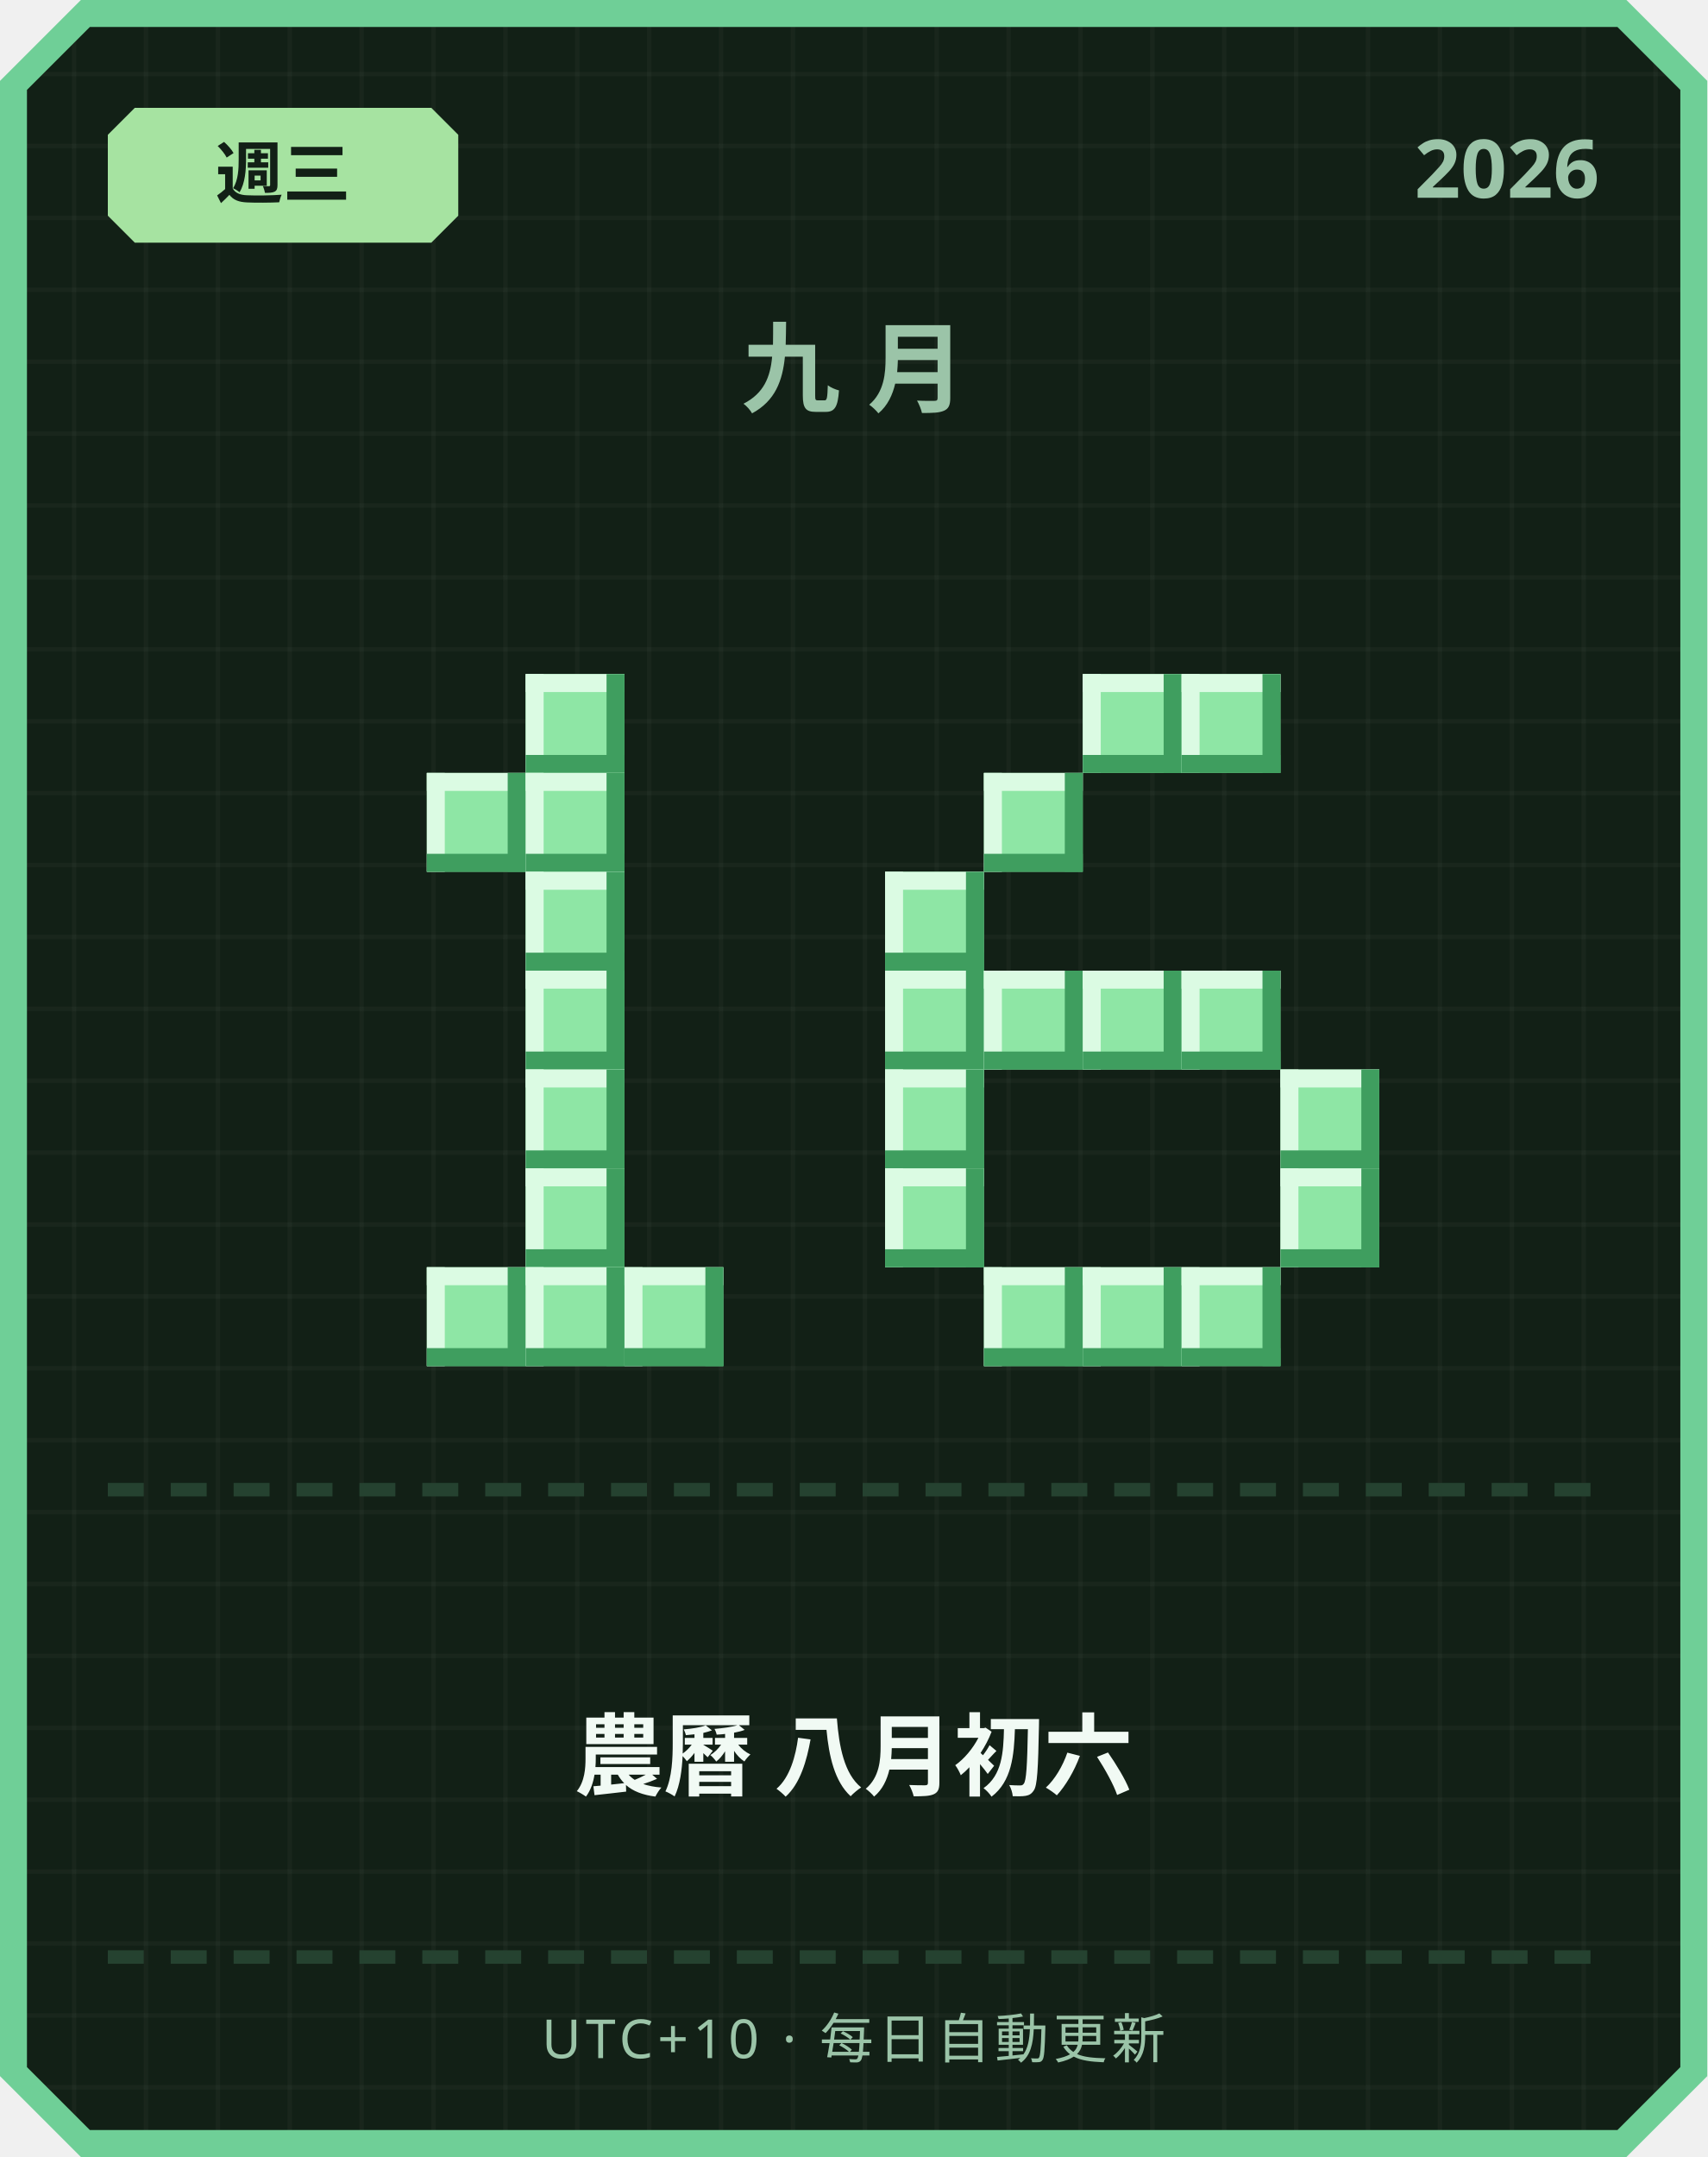
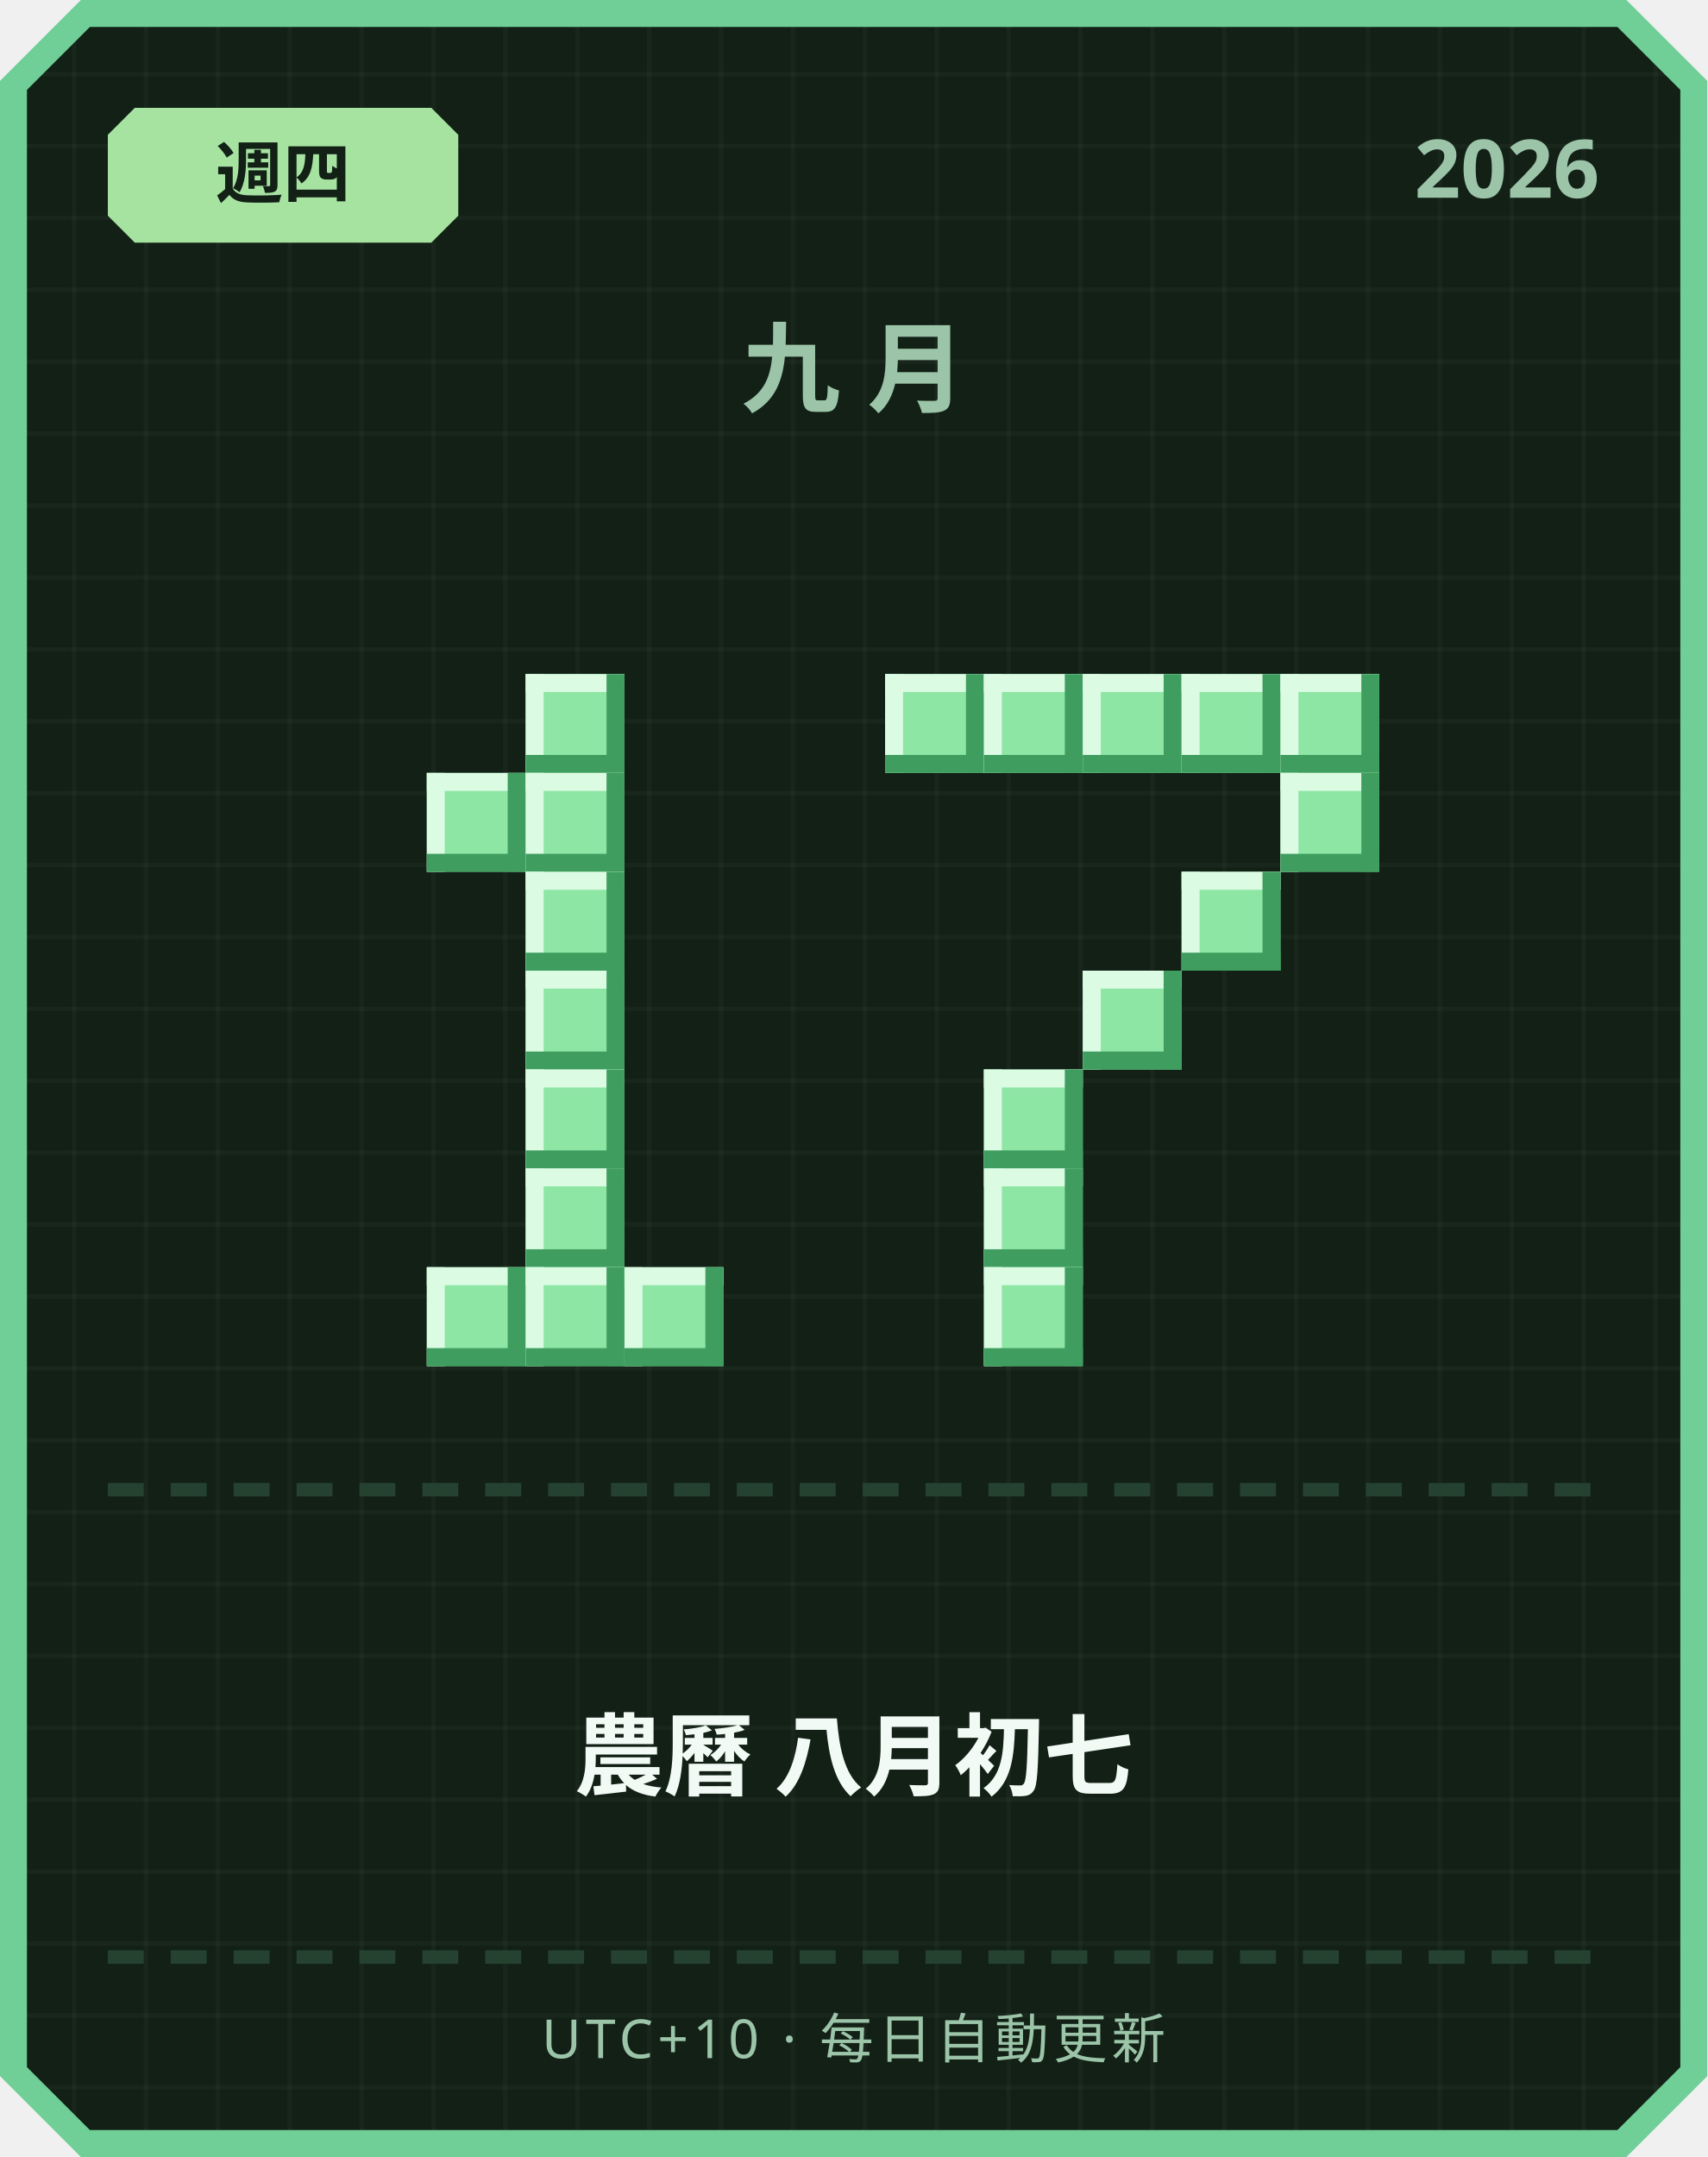
<svg xmlns="http://www.w3.org/2000/svg" width="380" height="480" viewBox="0 0 380 480">
  <defs>
    <pattern id="grid" width="16" height="16" patternUnits="userSpaceOnUse">
      <rect width="16" height="16" fill="#122016" />
      <rect width="1" height="16" fill="#ffffff" opacity="0.03" />
      <rect width="16" height="1" fill="#ffffff" opacity="0.03" />
    </pattern>
  </defs>
  <path d="M 18,0 L 362,0 L 380,18 L 380,462 L 362,480 L 18,480 L 0,462 L 0,18 Z" fill="#6fcf97" />
  <path d="M 20,6 L 360,6 L 374,20 L 374,460 L 360,474 L 20,474 L 6,460 L 6,20 Z" fill="url(#grid)" />
  <path d="M 30,24 L 96,24 L 102,30 L 102,48 L 96,54 L 30,54 L 24,48 L 24,30 Z" fill="#a6e3a1" />
-   <text x="63" y="44" text-anchor="middle" font-family="'Segoe UI', sans-serif" font-size="15" font-weight="700" fill="#122016">週三</text>
+   <text x="63" y="44" text-anchor="middle" font-family="'Segoe UI', sans-serif" font-size="15" font-weight="700" fill="#122016">週四</text>
  <text x="356" y="44" text-anchor="end" font-family="'Segoe UI', sans-serif" font-size="18" font-weight="700" fill="#9bc4a8">2026</text>
  <text x="190" y="90" text-anchor="middle" font-family="'Segoe UI', sans-serif" font-size="22" font-weight="700" letter-spacing="6" fill="#9bc4a8">九月</text>
  <rect x="117" y="150" width="22" height="22" fill="#8ee6a5" />
  <rect x="117" y="150" width="22" height="4" fill="#dbfbe3" />
  <rect x="117" y="150" width="4" height="22" fill="#dbfbe3" />
  <rect x="117" y="168" width="22" height="4" fill="#3f9e5f" />
  <rect x="135" y="150" width="4" height="22" fill="#3f9e5f" />
  <rect x="95" y="172" width="22" height="22" fill="#8ee6a5" />
  <rect x="95" y="172" width="22" height="4" fill="#dbfbe3" />
  <rect x="95" y="172" width="4" height="22" fill="#dbfbe3" />
  <rect x="95" y="190" width="22" height="4" fill="#3f9e5f" />
  <rect x="113" y="172" width="4" height="22" fill="#3f9e5f" />
  <rect x="117" y="172" width="22" height="22" fill="#8ee6a5" />
  <rect x="117" y="172" width="22" height="4" fill="#dbfbe3" />
  <rect x="117" y="172" width="4" height="22" fill="#dbfbe3" />
  <rect x="117" y="190" width="22" height="4" fill="#3f9e5f" />
  <rect x="135" y="172" width="4" height="22" fill="#3f9e5f" />
  <rect x="117" y="194" width="22" height="22" fill="#8ee6a5" />
  <rect x="117" y="194" width="22" height="4" fill="#dbfbe3" />
  <rect x="117" y="194" width="4" height="22" fill="#dbfbe3" />
  <rect x="117" y="212" width="22" height="4" fill="#3f9e5f" />
  <rect x="135" y="194" width="4" height="22" fill="#3f9e5f" />
  <rect x="117" y="216" width="22" height="22" fill="#8ee6a5" />
  <rect x="117" y="216" width="22" height="4" fill="#dbfbe3" />
  <rect x="117" y="216" width="4" height="22" fill="#dbfbe3" />
  <rect x="117" y="234" width="22" height="4" fill="#3f9e5f" />
  <rect x="135" y="216" width="4" height="22" fill="#3f9e5f" />
  <rect x="117" y="238" width="22" height="22" fill="#8ee6a5" />
  <rect x="117" y="238" width="22" height="4" fill="#dbfbe3" />
  <rect x="117" y="238" width="4" height="22" fill="#dbfbe3" />
  <rect x="117" y="256" width="22" height="4" fill="#3f9e5f" />
  <rect x="135" y="238" width="4" height="22" fill="#3f9e5f" />
  <rect x="117" y="260" width="22" height="22" fill="#8ee6a5" />
  <rect x="117" y="260" width="22" height="4" fill="#dbfbe3" />
  <rect x="117" y="260" width="4" height="22" fill="#dbfbe3" />
  <rect x="117" y="278" width="22" height="4" fill="#3f9e5f" />
  <rect x="135" y="260" width="4" height="22" fill="#3f9e5f" />
  <rect x="95" y="282" width="22" height="22" fill="#8ee6a5" />
  <rect x="95" y="282" width="22" height="4" fill="#dbfbe3" />
  <rect x="95" y="282" width="4" height="22" fill="#dbfbe3" />
  <rect x="95" y="300" width="22" height="4" fill="#3f9e5f" />
  <rect x="113" y="282" width="4" height="22" fill="#3f9e5f" />
  <rect x="117" y="282" width="22" height="22" fill="#8ee6a5" />
  <rect x="117" y="282" width="22" height="4" fill="#dbfbe3" />
  <rect x="117" y="282" width="4" height="22" fill="#dbfbe3" />
  <rect x="117" y="300" width="22" height="4" fill="#3f9e5f" />
  <rect x="135" y="282" width="4" height="22" fill="#3f9e5f" />
  <rect x="139" y="282" width="22" height="22" fill="#8ee6a5" />
  <rect x="139" y="282" width="22" height="4" fill="#dbfbe3" />
  <rect x="139" y="282" width="4" height="22" fill="#dbfbe3" />
  <rect x="139" y="300" width="22" height="4" fill="#3f9e5f" />
  <rect x="157" y="282" width="4" height="22" fill="#3f9e5f" />
+   <rect x="197" y="150" width="22" height="22" fill="#8ee6a5" />
+   <rect x="197" y="150" width="22" height="4" fill="#dbfbe3" />
+   <rect x="197" y="150" width="4" height="22" fill="#dbfbe3" />
+   <rect x="197" y="168" width="22" height="4" fill="#3f9e5f" />
+   <rect x="215" y="150" width="4" height="22" fill="#3f9e5f" />
+   <rect x="219" y="150" width="22" height="22" fill="#8ee6a5" />
+   <rect x="219" y="150" width="22" height="4" fill="#dbfbe3" />
+   <rect x="219" y="150" width="4" height="22" fill="#dbfbe3" />
+   <rect x="219" y="168" width="22" height="4" fill="#3f9e5f" />
+   <rect x="237" y="150" width="4" height="22" fill="#3f9e5f" />
  <rect x="241" y="150" width="22" height="22" fill="#8ee6a5" />
  <rect x="241" y="150" width="22" height="4" fill="#dbfbe3" />
  <rect x="241" y="150" width="4" height="22" fill="#dbfbe3" />
  <rect x="241" y="168" width="22" height="4" fill="#3f9e5f" />
  <rect x="259" y="150" width="4" height="22" fill="#3f9e5f" />
  <rect x="263" y="150" width="22" height="22" fill="#8ee6a5" />
  <rect x="263" y="150" width="22" height="4" fill="#dbfbe3" />
  <rect x="263" y="150" width="4" height="22" fill="#dbfbe3" />
  <rect x="263" y="168" width="22" height="4" fill="#3f9e5f" />
  <rect x="281" y="150" width="4" height="22" fill="#3f9e5f" />
-   <rect x="219" y="172" width="22" height="22" fill="#8ee6a5" />
-   <rect x="219" y="172" width="22" height="4" fill="#dbfbe3" />
-   <rect x="219" y="172" width="4" height="22" fill="#dbfbe3" />
-   <rect x="219" y="190" width="22" height="4" fill="#3f9e5f" />
-   <rect x="237" y="172" width="4" height="22" fill="#3f9e5f" />
-   <rect x="197" y="194" width="22" height="22" fill="#8ee6a5" />
-   <rect x="197" y="194" width="22" height="4" fill="#dbfbe3" />
-   <rect x="197" y="194" width="4" height="22" fill="#dbfbe3" />
-   <rect x="197" y="212" width="22" height="4" fill="#3f9e5f" />
-   <rect x="215" y="194" width="4" height="22" fill="#3f9e5f" />
-   <rect x="197" y="216" width="22" height="22" fill="#8ee6a5" />
-   <rect x="197" y="216" width="22" height="4" fill="#dbfbe3" />
-   <rect x="197" y="216" width="4" height="22" fill="#dbfbe3" />
-   <rect x="197" y="234" width="22" height="4" fill="#3f9e5f" />
-   <rect x="215" y="216" width="4" height="22" fill="#3f9e5f" />
-   <rect x="219" y="216" width="22" height="22" fill="#8ee6a5" />
-   <rect x="219" y="216" width="22" height="4" fill="#dbfbe3" />
-   <rect x="219" y="216" width="4" height="22" fill="#dbfbe3" />
-   <rect x="219" y="234" width="22" height="4" fill="#3f9e5f" />
-   <rect x="237" y="216" width="4" height="22" fill="#3f9e5f" />
+   <rect x="285" y="150" width="22" height="22" fill="#8ee6a5" />
+   <rect x="285" y="150" width="22" height="4" fill="#dbfbe3" />
+   <rect x="285" y="150" width="4" height="22" fill="#dbfbe3" />
+   <rect x="285" y="168" width="22" height="4" fill="#3f9e5f" />
+   <rect x="303" y="150" width="4" height="22" fill="#3f9e5f" />
+   <rect x="285" y="172" width="22" height="22" fill="#8ee6a5" />
+   <rect x="285" y="172" width="22" height="4" fill="#dbfbe3" />
+   <rect x="285" y="172" width="4" height="22" fill="#dbfbe3" />
+   <rect x="285" y="190" width="22" height="4" fill="#3f9e5f" />
+   <rect x="303" y="172" width="4" height="22" fill="#3f9e5f" />
+   <rect x="263" y="194" width="22" height="22" fill="#8ee6a5" />
+   <rect x="263" y="194" width="22" height="4" fill="#dbfbe3" />
+   <rect x="263" y="194" width="4" height="22" fill="#dbfbe3" />
+   <rect x="263" y="212" width="22" height="4" fill="#3f9e5f" />
+   <rect x="281" y="194" width="4" height="22" fill="#3f9e5f" />
  <rect x="241" y="216" width="22" height="22" fill="#8ee6a5" />
  <rect x="241" y="216" width="22" height="4" fill="#dbfbe3" />
  <rect x="241" y="216" width="4" height="22" fill="#dbfbe3" />
  <rect x="241" y="234" width="22" height="4" fill="#3f9e5f" />
  <rect x="259" y="216" width="4" height="22" fill="#3f9e5f" />
-   <rect x="263" y="216" width="22" height="22" fill="#8ee6a5" />
-   <rect x="263" y="216" width="22" height="4" fill="#dbfbe3" />
-   <rect x="263" y="216" width="4" height="22" fill="#dbfbe3" />
-   <rect x="263" y="234" width="22" height="4" fill="#3f9e5f" />
-   <rect x="281" y="216" width="4" height="22" fill="#3f9e5f" />
-   <rect x="197" y="238" width="22" height="22" fill="#8ee6a5" />
-   <rect x="197" y="238" width="22" height="4" fill="#dbfbe3" />
-   <rect x="197" y="238" width="4" height="22" fill="#dbfbe3" />
-   <rect x="197" y="256" width="22" height="4" fill="#3f9e5f" />
-   <rect x="215" y="238" width="4" height="22" fill="#3f9e5f" />
-   <rect x="285" y="238" width="22" height="22" fill="#8ee6a5" />
-   <rect x="285" y="238" width="22" height="4" fill="#dbfbe3" />
-   <rect x="285" y="238" width="4" height="22" fill="#dbfbe3" />
-   <rect x="285" y="256" width="22" height="4" fill="#3f9e5f" />
-   <rect x="303" y="238" width="4" height="22" fill="#3f9e5f" />
-   <rect x="197" y="260" width="22" height="22" fill="#8ee6a5" />
-   <rect x="197" y="260" width="22" height="4" fill="#dbfbe3" />
-   <rect x="197" y="260" width="4" height="22" fill="#dbfbe3" />
-   <rect x="197" y="278" width="22" height="4" fill="#3f9e5f" />
-   <rect x="215" y="260" width="4" height="22" fill="#3f9e5f" />
-   <rect x="285" y="260" width="22" height="22" fill="#8ee6a5" />
-   <rect x="285" y="260" width="22" height="4" fill="#dbfbe3" />
-   <rect x="285" y="260" width="4" height="22" fill="#dbfbe3" />
-   <rect x="285" y="278" width="22" height="4" fill="#3f9e5f" />
-   <rect x="303" y="260" width="4" height="22" fill="#3f9e5f" />
+   <rect x="219" y="238" width="22" height="22" fill="#8ee6a5" />
+   <rect x="219" y="238" width="22" height="4" fill="#dbfbe3" />
+   <rect x="219" y="238" width="4" height="22" fill="#dbfbe3" />
+   <rect x="219" y="256" width="22" height="4" fill="#3f9e5f" />
+   <rect x="237" y="238" width="4" height="22" fill="#3f9e5f" />
+   <rect x="219" y="260" width="22" height="22" fill="#8ee6a5" />
+   <rect x="219" y="260" width="22" height="4" fill="#dbfbe3" />
+   <rect x="219" y="260" width="4" height="22" fill="#dbfbe3" />
+   <rect x="219" y="278" width="22" height="4" fill="#3f9e5f" />
+   <rect x="237" y="260" width="4" height="22" fill="#3f9e5f" />
  <rect x="219" y="282" width="22" height="22" fill="#8ee6a5" />
  <rect x="219" y="282" width="22" height="4" fill="#dbfbe3" />
  <rect x="219" y="282" width="4" height="22" fill="#dbfbe3" />
  <rect x="219" y="300" width="22" height="4" fill="#3f9e5f" />
  <rect x="237" y="282" width="4" height="22" fill="#3f9e5f" />
-   <rect x="241" y="282" width="22" height="22" fill="#8ee6a5" />
-   <rect x="241" y="282" width="22" height="4" fill="#dbfbe3" />
-   <rect x="241" y="282" width="4" height="22" fill="#dbfbe3" />
-   <rect x="241" y="300" width="22" height="4" fill="#3f9e5f" />
-   <rect x="259" y="282" width="4" height="22" fill="#3f9e5f" />
-   <rect x="263" y="282" width="22" height="22" fill="#8ee6a5" />
-   <rect x="263" y="282" width="22" height="4" fill="#dbfbe3" />
-   <rect x="263" y="282" width="4" height="22" fill="#dbfbe3" />
-   <rect x="263" y="300" width="22" height="4" fill="#3f9e5f" />
-   <rect x="281" y="282" width="4" height="22" fill="#3f9e5f" />
  <rect x="24" y="330" width="8" height="3" fill="#254230" />
  <rect x="38" y="330" width="8" height="3" fill="#254230" />
  <rect x="52" y="330" width="8" height="3" fill="#254230" />
  <rect x="66" y="330" width="8" height="3" fill="#254230" />
  <rect x="80" y="330" width="8" height="3" fill="#254230" />
  <rect x="94" y="330" width="8" height="3" fill="#254230" />
  <rect x="108" y="330" width="8" height="3" fill="#254230" />
  <rect x="122" y="330" width="8" height="3" fill="#254230" />
  <rect x="136" y="330" width="8" height="3" fill="#254230" />
  <rect x="150" y="330" width="8" height="3" fill="#254230" />
  <rect x="164" y="330" width="8" height="3" fill="#254230" />
  <rect x="178" y="330" width="8" height="3" fill="#254230" />
  <rect x="192" y="330" width="8" height="3" fill="#254230" />
  <rect x="206" y="330" width="8" height="3" fill="#254230" />
  <rect x="220" y="330" width="8" height="3" fill="#254230" />
  <rect x="234" y="330" width="8" height="3" fill="#254230" />
  <rect x="248" y="330" width="8" height="3" fill="#254230" />
  <rect x="262" y="330" width="8" height="3" fill="#254230" />
  <rect x="276" y="330" width="8" height="3" fill="#254230" />
  <rect x="290" y="330" width="8" height="3" fill="#254230" />
  <rect x="304" y="330" width="8" height="3" fill="#254230" />
  <rect x="318" y="330" width="8" height="3" fill="#254230" />
  <rect x="332" y="330" width="8" height="3" fill="#254230" />
  <rect x="346" y="330" width="8" height="3" fill="#254230" />
-   <text x="190" y="398" text-anchor="middle" font-family="'Segoe UI', 'Microsoft JhengHei', sans-serif" font-size="20" font-weight="700" fill="#f1faf4">農曆 八月初六</text>
+   <text x="190" y="398" text-anchor="middle" font-family="'Segoe UI', 'Microsoft JhengHei', sans-serif" font-size="20" font-weight="700" fill="#f1faf4">農曆 八月初七</text>
  <rect x="24" y="434" width="8" height="3" fill="#254230" />
  <rect x="38" y="434" width="8" height="3" fill="#254230" />
  <rect x="52" y="434" width="8" height="3" fill="#254230" />
  <rect x="66" y="434" width="8" height="3" fill="#254230" />
  <rect x="80" y="434" width="8" height="3" fill="#254230" />
  <rect x="94" y="434" width="8" height="3" fill="#254230" />
  <rect x="108" y="434" width="8" height="3" fill="#254230" />
  <rect x="122" y="434" width="8" height="3" fill="#254230" />
  <rect x="136" y="434" width="8" height="3" fill="#254230" />
  <rect x="150" y="434" width="8" height="3" fill="#254230" />
  <rect x="164" y="434" width="8" height="3" fill="#254230" />
  <rect x="178" y="434" width="8" height="3" fill="#254230" />
  <rect x="192" y="434" width="8" height="3" fill="#254230" />
  <rect x="206" y="434" width="8" height="3" fill="#254230" />
  <rect x="220" y="434" width="8" height="3" fill="#254230" />
  <rect x="234" y="434" width="8" height="3" fill="#254230" />
  <rect x="248" y="434" width="8" height="3" fill="#254230" />
  <rect x="262" y="434" width="8" height="3" fill="#254230" />
  <rect x="276" y="434" width="8" height="3" fill="#254230" />
  <rect x="290" y="434" width="8" height="3" fill="#254230" />
  <rect x="304" y="434" width="8" height="3" fill="#254230" />
  <rect x="318" y="434" width="8" height="3" fill="#254230" />
  <rect x="332" y="434" width="8" height="3" fill="#254230" />
  <rect x="346" y="434" width="8" height="3" fill="#254230" />
  <text x="190" y="458" text-anchor="middle" font-family="'Segoe UI', sans-serif" font-size="12" letter-spacing="1" fill="#9bc4a8">UTC+10 · 每日自動更新</text>
</svg>
